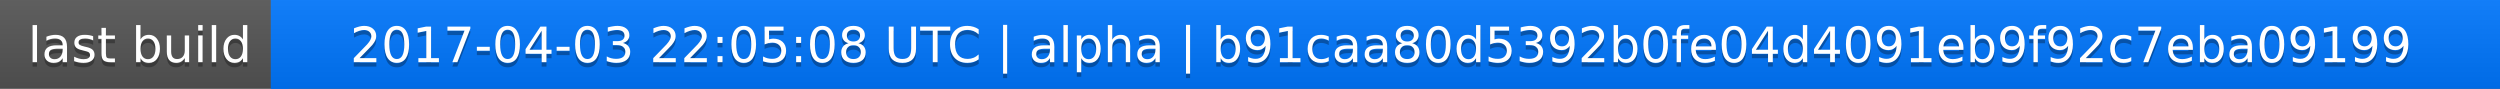
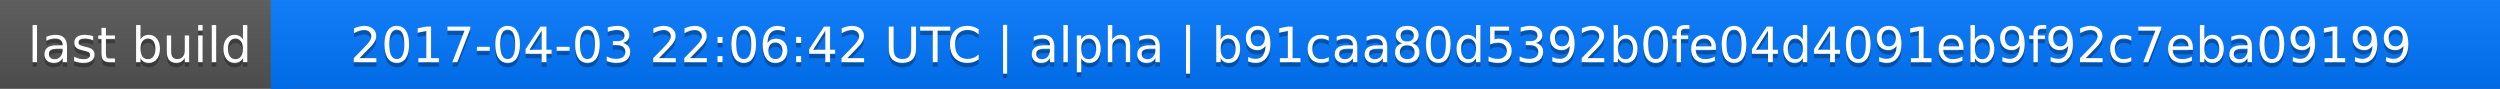
<svg xmlns="http://www.w3.org/2000/svg" width="563" height="20">
  <linearGradient id="a" x2="0" y2="100%">
    <stop offset="0" stop-color="#bbb" stop-opacity=".1" />
    <stop offset="1" stop-opacity=".1" />
  </linearGradient>
  <rect rx="0" width="563" height="20" fill="#555" />
  <rect rx="0" x="61" width="502" height="20" fill="#07f" />
  <path fill="#07f" d="M61 0h4v20h-4z" />
  <rect rx="0" width="563" height="20" fill="url(#a)" />
  <g fill="#fff" text-anchor="middle" font-family="DejaVu Sans,Verdana,Geneva,sans-serif" font-size="11">
    <text x="31.5" y="15" fill="#010101" fill-opacity=".3">last build</text>
    <text x="31.5" y="14">last build</text>
-     <text x="311" y="15" fill="#010101" fill-opacity=".3">2017-04-03 22:05:08 UTC | alpha | b91caa80d5392b0fe04d4091eb9f92c7eba09199</text>
-     <text x="311" y="14">2017-04-03 22:05:08 UTC | alpha | b91caa80d5392b0fe04d4091eb9f92c7eba09199</text>
+     <text x="311" y="15" fill="#010101" fill-opacity=".3">2017-04-03 22:06:42 UTC | alpha | b91caa80d5392b0fe04d4091eb9f92c7eba09199</text>
+     <text x="311" y="14">2017-04-03 22:06:42 UTC | alpha | b91caa80d5392b0fe04d4091eb9f92c7eba09199</text>
  </g>
</svg>
